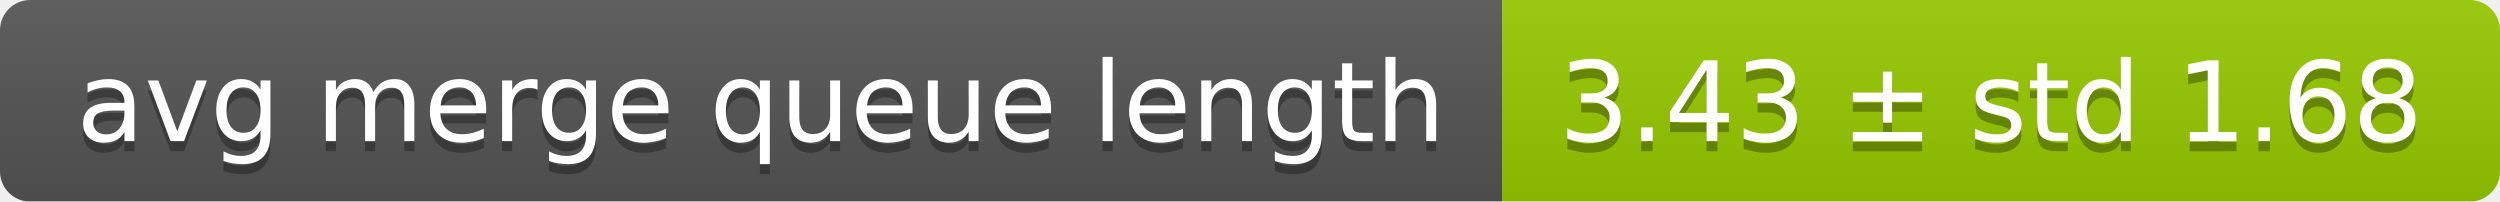
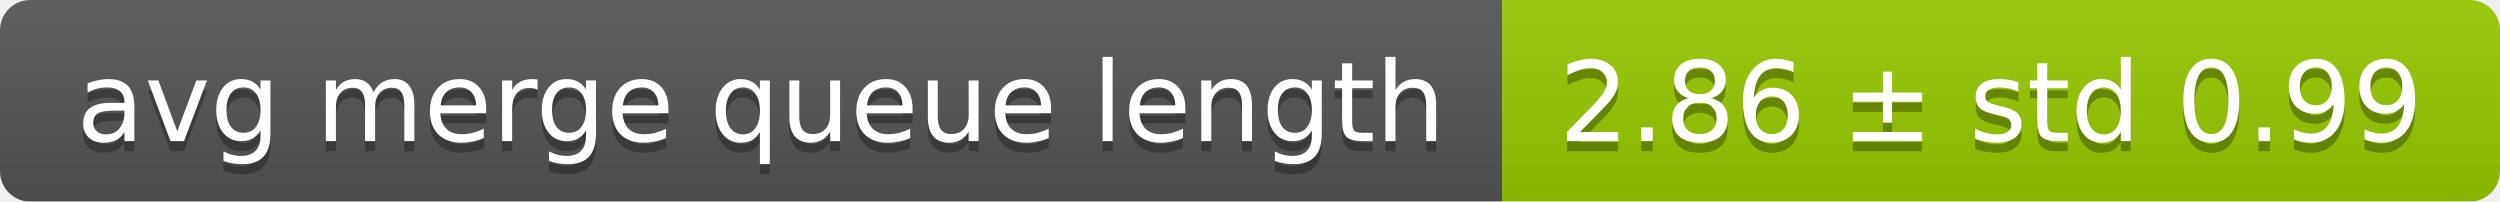
<svg xmlns="http://www.w3.org/2000/svg" width="248" height="20">
  <linearGradient id="smooth" x2="0" y2="100%">
    <stop offset="0" stop-color="#bbb" stop-opacity=".1" />
    <stop offset="1" stop-opacity=".1" />
  </linearGradient>
  <mask id="round">
    <rect width="248" height="20" rx="3" fill="#fff" />
  </mask>
  <g mask="url(#round)">
    <rect width="149" height="20" fill="#555" />
    <rect x="149" width="99" height="20" fill="#97ca00" />
    <rect width="248" height="20" fill="url(#smooth)" />
  </g>
  <g fill="#fff" text-anchor="middle" font-family="DejaVu Sans,Verdana,Geneva,sans-serif" font-size="11">
    <text x="75.5" y="15" fill="#010101" fill-opacity=".3">avg merge queue length</text>
    <text x="75.5" y="14">avg merge queue length</text>
-     <text x="197.5" y="15" fill="#010101" fill-opacity=".3">3.43 ± std 1.68</text>
-     <text x="197.5" y="14">3.43 ± std 1.68</text>
+     <text x="197.5" y="15" fill="#010101" fill-opacity=".3">2.86 ± std 0.99</text>
+     <text x="197.5" y="14">2.86 ± std 0.99</text>
  </g>
</svg>
